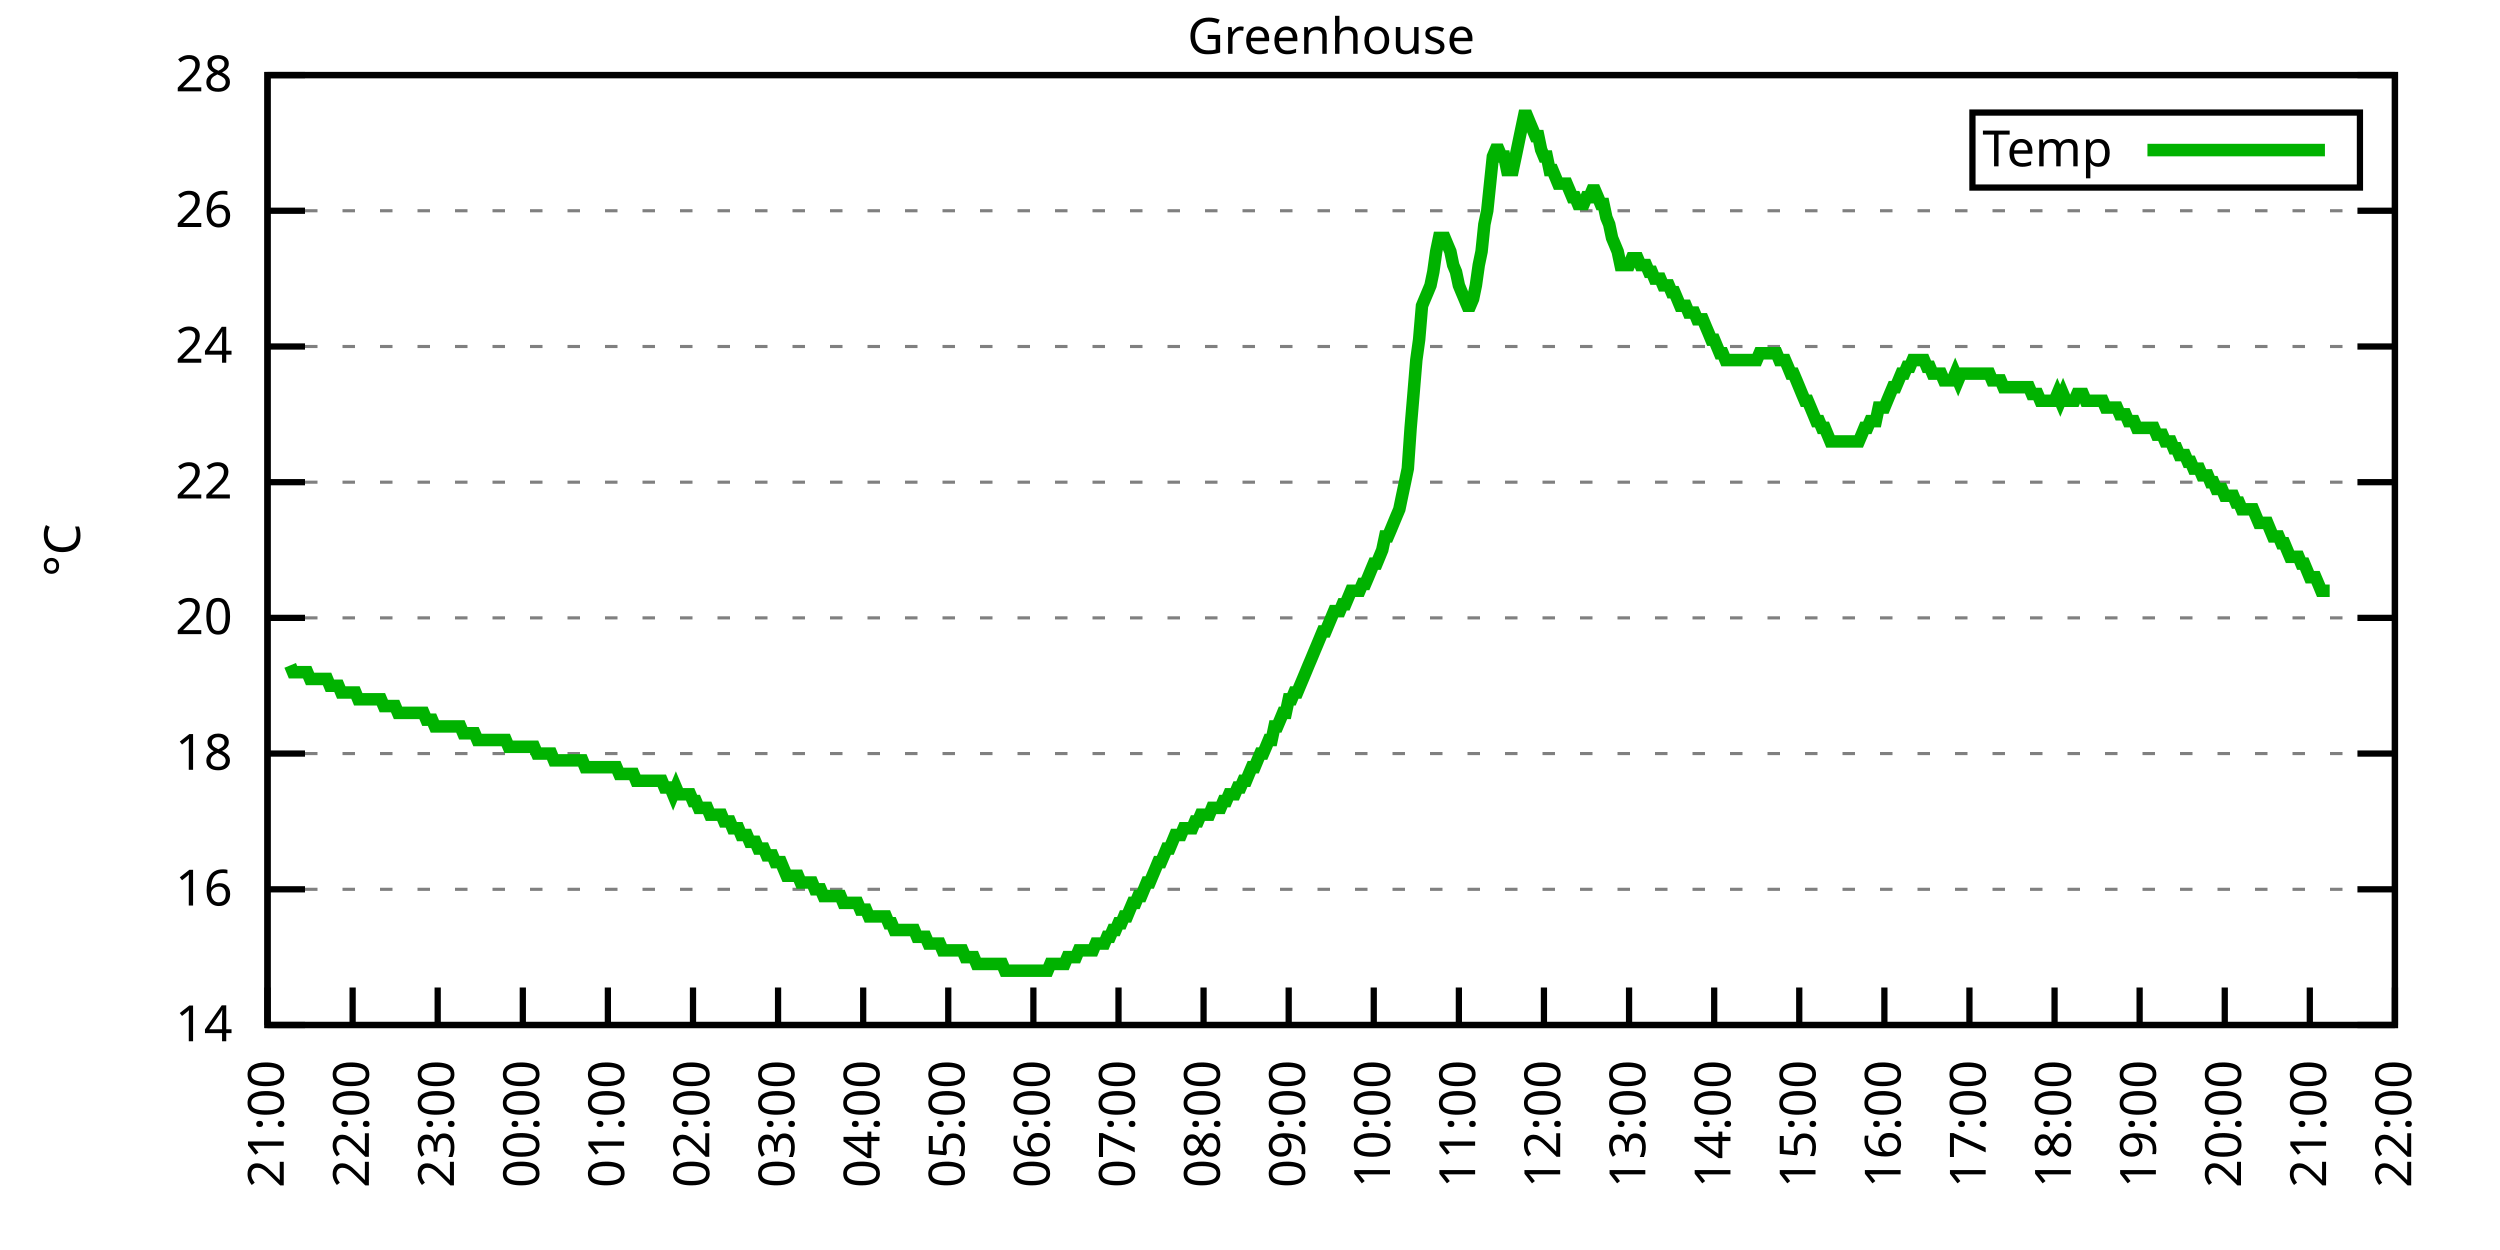
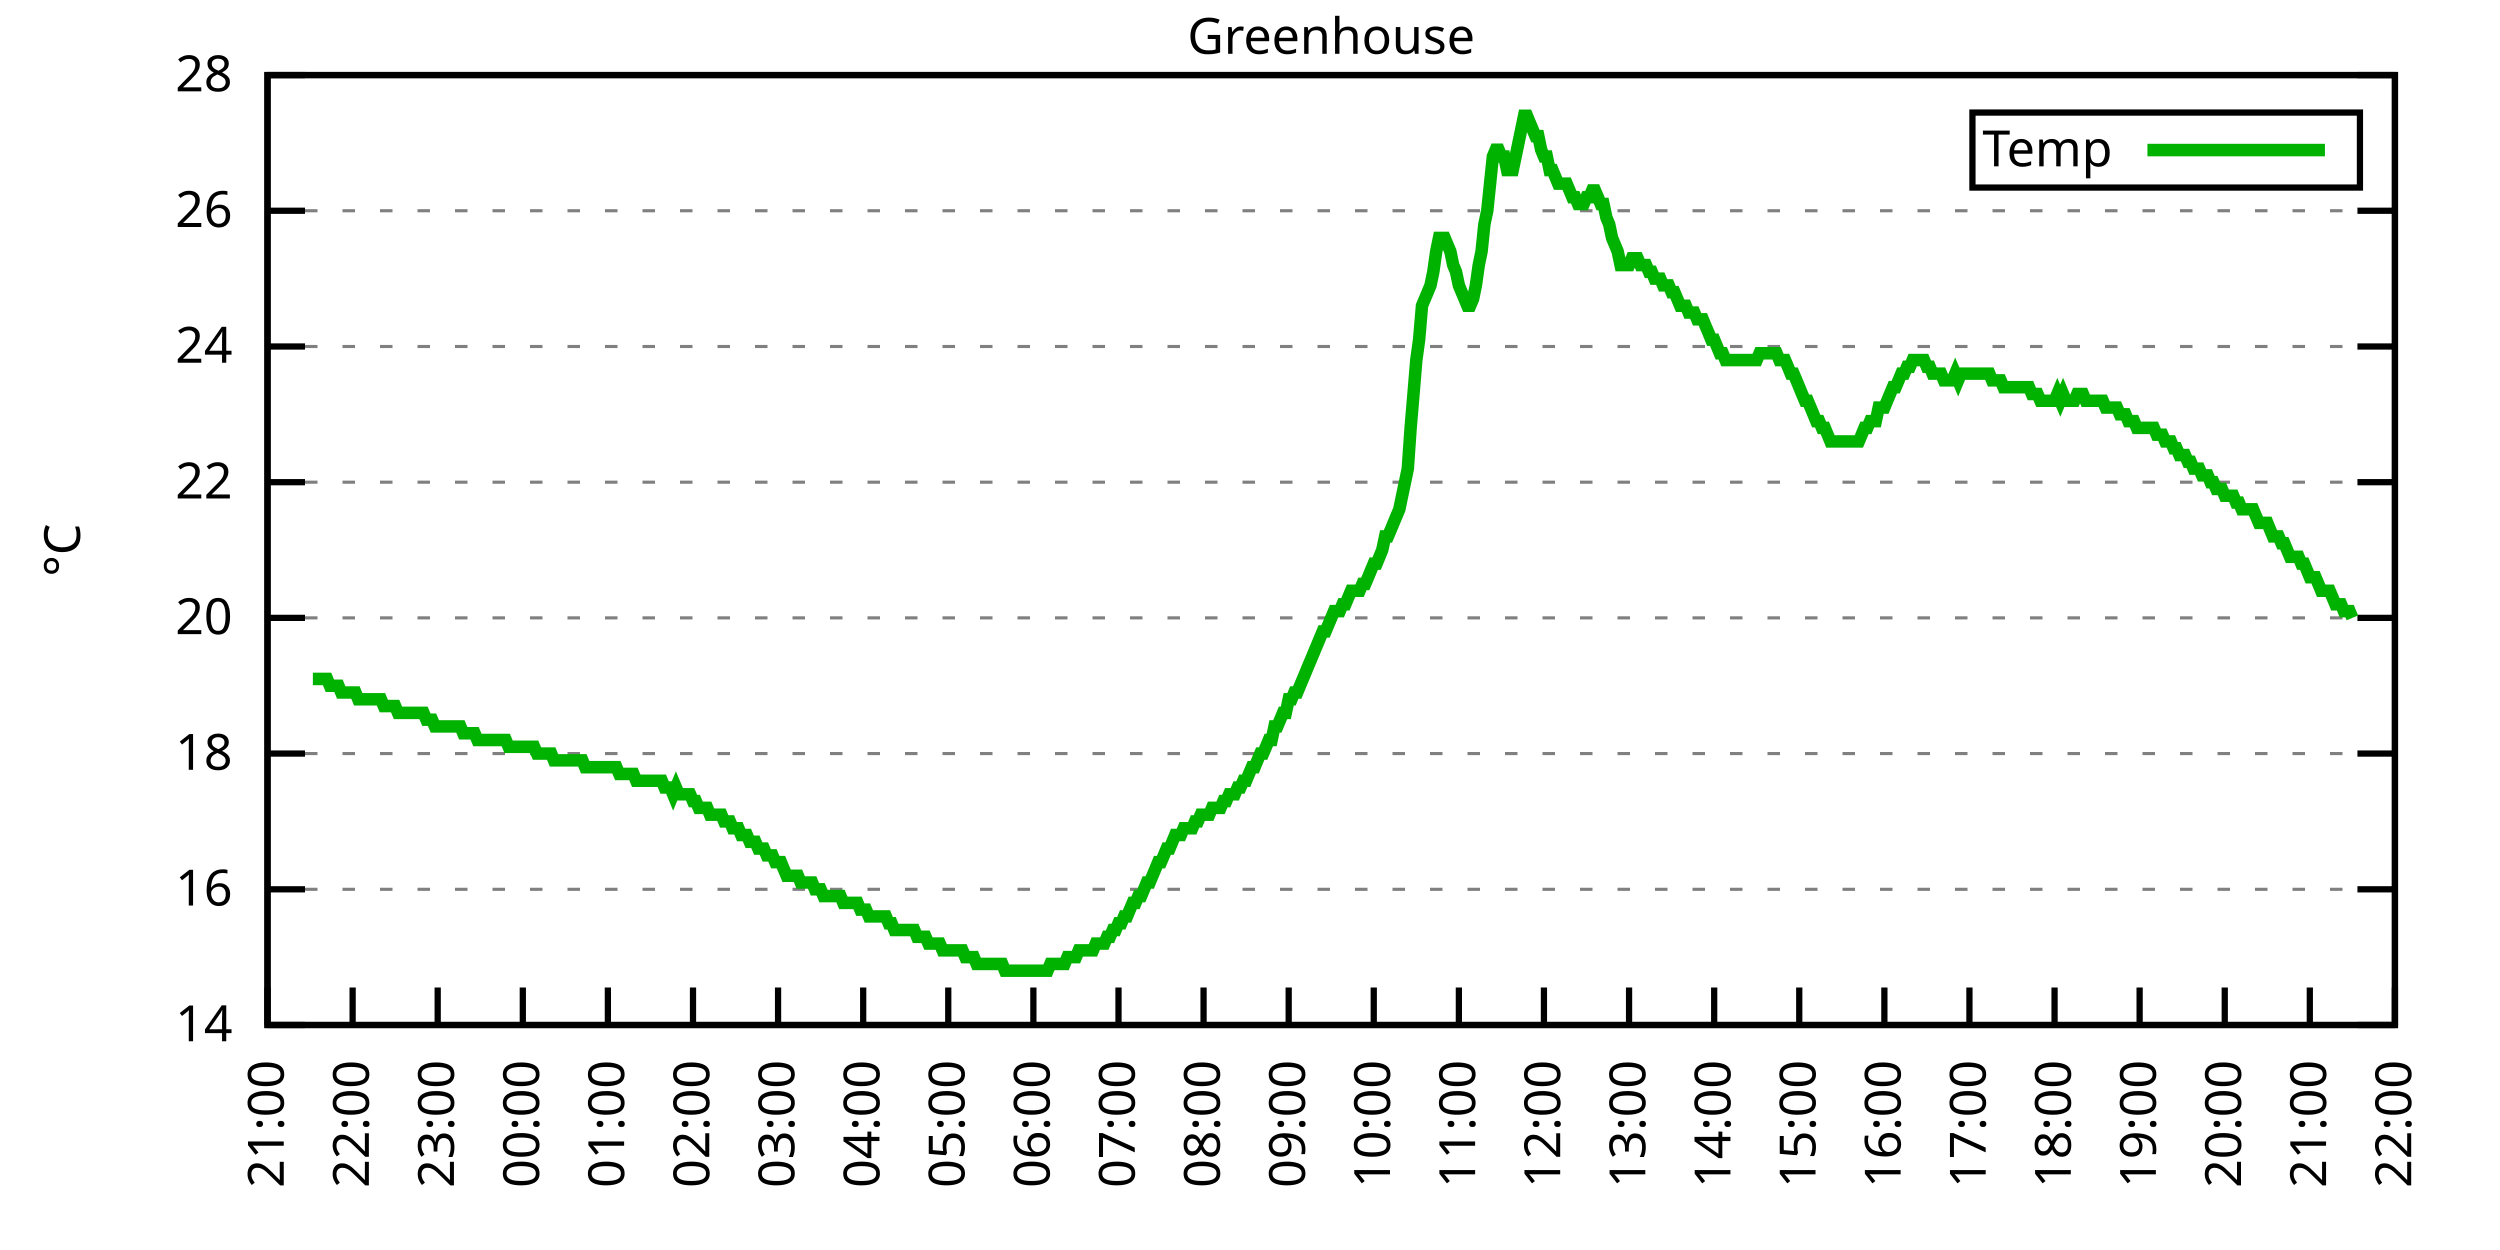
<svg xmlns="http://www.w3.org/2000/svg" xmlns:xlink="http://www.w3.org/1999/xlink" width="400" height="200" viewBox="0 0 400 200">
  <g id="gnuplot_canvas">
    <rect x="0" y="0" width="400" height="200" fill="none" />
    <defs>
      <circle id="gpDot" r="0.5" stroke-width="0.5" stroke="currentColor" />
      <path id="gpPt0" stroke-width="0.333" stroke="currentColor" d="M-1,0 h2 M0,-1 v2" />
      <path id="gpPt1" stroke-width="0.333" stroke="currentColor" d="M-1,-1 L1,1 M1,-1 L-1,1" />
      <path id="gpPt2" stroke-width="0.333" stroke="currentColor" d="M-1,0 L1,0 M0,-1 L0,1 M-1,-1 L1,1 M-1,1 L1,-1" />
      <rect id="gpPt3" stroke-width="0.333" stroke="currentColor" x="-1" y="-1" width="2" height="2" />
      <rect id="gpPt4" stroke-width="0.333" stroke="currentColor" fill="currentColor" x="-1" y="-1" width="2" height="2" />
      <circle id="gpPt5" stroke-width="0.333" stroke="currentColor" cx="0" cy="0" r="1" />
      <use xlink:href="#gpPt5" id="gpPt6" fill="currentColor" stroke="none" />
      <path id="gpPt7" stroke-width="0.333" stroke="currentColor" d="M0,-1.33 L-1.33,0.67 L1.33,0.67 z" />
      <use xlink:href="#gpPt7" id="gpPt8" fill="currentColor" stroke="none" />
      <use xlink:href="#gpPt7" id="gpPt9" stroke="currentColor" transform="rotate(180)" />
      <use xlink:href="#gpPt9" id="gpPt10" fill="currentColor" stroke="none" />
      <use xlink:href="#gpPt3" id="gpPt11" stroke="currentColor" transform="rotate(45)" />
      <use xlink:href="#gpPt11" id="gpPt12" fill="currentColor" stroke="none" />
      <path id="gpPt13" stroke-width="0.333" stroke="currentColor" d="M0,1.330 L1.265,0.411 L0.782,-1.067 L-0.782,-1.076 L-1.265,0.411 z" />
      <use xlink:href="#gpPt13" id="gpPt14" fill="currentColor" stroke="none" />
      <filter id="textbox" filterUnits="objectBoundingBox" x="0" y="0" height="1" width="1">
        <feFlood flood-color="white" flood-opacity="1" result="bgnd" />
        <feComposite in="SourceGraphic" in2="bgnd" operator="atop" />
      </filter>
      <filter id="greybox" filterUnits="objectBoundingBox" x="0" y="0" height="1" width="1">
        <feFlood flood-color="lightgrey" flood-opacity="1" result="grey" />
        <feComposite in="SourceGraphic" in2="grey" operator="atop" />
      </filter>
    </defs>
    <g fill="none" color="white" stroke="currentColor" stroke-width="1.00" stroke-linecap="butt" stroke-linejoin="miter">
</g>
    <g fill="none" color="black" stroke="currentColor" stroke-width="1.00" stroke-linecap="butt" stroke-linejoin="miter">
      <g stroke="none" shape-rendering="crispEdges">
        <polygon fill="rgb(255, 255, 255)" points="42.80,164.00 383.18,164.00 383.18,12.02 42.80,12.02 " />
      </g>
    </g>
    <g fill="none" color="black" stroke="currentColor" stroke-width="1.00" stroke-linecap="butt" stroke-linejoin="miter">
</g>
    <g fill="none" color="black" stroke="black" stroke-width="0.50" stroke-linecap="butt" stroke-linejoin="miter">
</g>
    <g fill="none" color="gray" stroke="currentColor" stroke-width="0.50" stroke-linecap="butt" stroke-linejoin="miter">
      <path stroke="gray" stroke-dasharray="2,4" class="gridline" d="M42.80,164.00 L383.19,164.00  " />
    </g>
    <g fill="none" color="gray" stroke="gray" stroke-width="1.00" stroke-linecap="butt" stroke-linejoin="miter">
</g>
    <g fill="none" color="black" stroke="currentColor" stroke-width="1.00" stroke-linecap="butt" stroke-linejoin="miter">
      <path stroke="black" d="M42.80,164.00 L48.80,164.00 M383.19,164.00 L377.19,164.00  " />
      <g transform="translate(37.20,166.60)" stroke="none" fill="black" font-family="Sans" font-size="8.00" text-anchor="end">
        <text>
          <tspan font-family="Sans"> 14</tspan>
        </text>
      </g>
    </g>
    <g fill="none" color="black" stroke="currentColor" stroke-width="1.00" stroke-linecap="butt" stroke-linejoin="miter">
</g>
    <g fill="none" color="black" stroke="black" stroke-width="0.50" stroke-linecap="butt" stroke-linejoin="miter">
</g>
    <g fill="none" color="gray" stroke="currentColor" stroke-width="0.50" stroke-linecap="butt" stroke-linejoin="miter">
      <path stroke="gray" stroke-dasharray="2,4" class="gridline" d="M42.80,142.29 L383.19,142.29  " />
    </g>
    <g fill="none" color="gray" stroke="gray" stroke-width="1.00" stroke-linecap="butt" stroke-linejoin="miter">
</g>
    <g fill="none" color="black" stroke="currentColor" stroke-width="1.00" stroke-linecap="butt" stroke-linejoin="miter">
      <path stroke="black" d="M42.80,142.29 L48.80,142.29 M383.19,142.29 L377.19,142.29  " />
      <g transform="translate(37.20,144.89)" stroke="none" fill="black" font-family="Sans" font-size="8.00" text-anchor="end">
        <text>
          <tspan font-family="Sans"> 16</tspan>
        </text>
      </g>
    </g>
    <g fill="none" color="black" stroke="currentColor" stroke-width="1.00" stroke-linecap="butt" stroke-linejoin="miter">
</g>
    <g fill="none" color="black" stroke="black" stroke-width="0.50" stroke-linecap="butt" stroke-linejoin="miter">
</g>
    <g fill="none" color="gray" stroke="currentColor" stroke-width="0.50" stroke-linecap="butt" stroke-linejoin="miter">
      <path stroke="gray" stroke-dasharray="2,4" class="gridline" d="M42.80,120.57 L383.19,120.57  " />
    </g>
    <g fill="none" color="gray" stroke="gray" stroke-width="1.00" stroke-linecap="butt" stroke-linejoin="miter">
</g>
    <g fill="none" color="black" stroke="currentColor" stroke-width="1.00" stroke-linecap="butt" stroke-linejoin="miter">
      <path stroke="black" d="M42.80,120.57 L48.80,120.57 M383.19,120.57 L377.19,120.57  " />
      <g transform="translate(37.20,123.17)" stroke="none" fill="black" font-family="Sans" font-size="8.00" text-anchor="end">
        <text>
          <tspan font-family="Sans"> 18</tspan>
        </text>
      </g>
    </g>
    <g fill="none" color="black" stroke="currentColor" stroke-width="1.00" stroke-linecap="butt" stroke-linejoin="miter">
</g>
    <g fill="none" color="black" stroke="black" stroke-width="0.50" stroke-linecap="butt" stroke-linejoin="miter">
</g>
    <g fill="none" color="gray" stroke="currentColor" stroke-width="0.50" stroke-linecap="butt" stroke-linejoin="miter">
      <path stroke="gray" stroke-dasharray="2,4" class="gridline" d="M42.80,98.86 L383.19,98.86  " />
    </g>
    <g fill="none" color="gray" stroke="gray" stroke-width="1.00" stroke-linecap="butt" stroke-linejoin="miter">
</g>
    <g fill="none" color="black" stroke="currentColor" stroke-width="1.00" stroke-linecap="butt" stroke-linejoin="miter">
      <path stroke="black" d="M42.80,98.86 L48.80,98.86 M383.19,98.86 L377.19,98.86  " />
      <g transform="translate(37.20,101.46)" stroke="none" fill="black" font-family="Sans" font-size="8.00" text-anchor="end">
        <text>
          <tspan font-family="Sans"> 20</tspan>
        </text>
      </g>
    </g>
    <g fill="none" color="black" stroke="currentColor" stroke-width="1.00" stroke-linecap="butt" stroke-linejoin="miter">
</g>
    <g fill="none" color="black" stroke="black" stroke-width="0.50" stroke-linecap="butt" stroke-linejoin="miter">
</g>
    <g fill="none" color="gray" stroke="currentColor" stroke-width="0.50" stroke-linecap="butt" stroke-linejoin="miter">
      <path stroke="gray" stroke-dasharray="2,4" class="gridline" d="M42.80,77.15 L383.19,77.15  " />
    </g>
    <g fill="none" color="gray" stroke="gray" stroke-width="1.00" stroke-linecap="butt" stroke-linejoin="miter">
</g>
    <g fill="none" color="black" stroke="currentColor" stroke-width="1.00" stroke-linecap="butt" stroke-linejoin="miter">
      <path stroke="black" d="M42.80,77.15 L48.80,77.15 M383.19,77.15 L377.19,77.15  " />
      <g transform="translate(37.20,79.75)" stroke="none" fill="black" font-family="Sans" font-size="8.00" text-anchor="end">
        <text>
          <tspan font-family="Sans"> 22</tspan>
        </text>
      </g>
    </g>
    <g fill="none" color="black" stroke="currentColor" stroke-width="1.00" stroke-linecap="butt" stroke-linejoin="miter">
</g>
    <g fill="none" color="black" stroke="black" stroke-width="0.50" stroke-linecap="butt" stroke-linejoin="miter">
</g>
    <g fill="none" color="gray" stroke="currentColor" stroke-width="0.50" stroke-linecap="butt" stroke-linejoin="miter">
      <path stroke="gray" stroke-dasharray="2,4" class="gridline" d="M42.80,55.44 L383.19,55.44  " />
    </g>
    <g fill="none" color="gray" stroke="gray" stroke-width="1.00" stroke-linecap="butt" stroke-linejoin="miter">
</g>
    <g fill="none" color="black" stroke="currentColor" stroke-width="1.00" stroke-linecap="butt" stroke-linejoin="miter">
      <path stroke="black" d="M42.80,55.44 L48.80,55.44 M383.19,55.44 L377.19,55.44  " />
      <g transform="translate(37.20,58.04)" stroke="none" fill="black" font-family="Sans" font-size="8.00" text-anchor="end">
        <text>
          <tspan font-family="Sans"> 24</tspan>
        </text>
      </g>
    </g>
    <g fill="none" color="black" stroke="currentColor" stroke-width="1.00" stroke-linecap="butt" stroke-linejoin="miter">
</g>
    <g fill="none" color="black" stroke="black" stroke-width="0.50" stroke-linecap="butt" stroke-linejoin="miter">
</g>
    <g fill="none" color="gray" stroke="currentColor" stroke-width="0.50" stroke-linecap="butt" stroke-linejoin="miter">
      <path stroke="gray" stroke-dasharray="2,4" class="gridline" d="M42.80,33.72 L383.19,33.72  " />
    </g>
    <g fill="none" color="gray" stroke="gray" stroke-width="1.00" stroke-linecap="butt" stroke-linejoin="miter">
</g>
    <g fill="none" color="black" stroke="currentColor" stroke-width="1.00" stroke-linecap="butt" stroke-linejoin="miter">
      <path stroke="black" d="M42.80,33.72 L48.80,33.72 M383.19,33.72 L377.19,33.72  " />
      <g transform="translate(37.20,36.32)" stroke="none" fill="black" font-family="Sans" font-size="8.00" text-anchor="end">
        <text>
          <tspan font-family="Sans"> 26</tspan>
        </text>
      </g>
    </g>
    <g fill="none" color="black" stroke="currentColor" stroke-width="1.00" stroke-linecap="butt" stroke-linejoin="miter">
</g>
    <g fill="none" color="black" stroke="black" stroke-width="0.50" stroke-linecap="butt" stroke-linejoin="miter">
</g>
    <g fill="none" color="gray" stroke="currentColor" stroke-width="0.50" stroke-linecap="butt" stroke-linejoin="miter">
      <path stroke="gray" stroke-dasharray="2,4" class="gridline" d="M42.80,12.01 L383.19,12.01  " />
    </g>
    <g fill="none" color="gray" stroke="gray" stroke-width="1.00" stroke-linecap="butt" stroke-linejoin="miter">
</g>
    <g fill="none" color="black" stroke="currentColor" stroke-width="1.00" stroke-linecap="butt" stroke-linejoin="miter">
      <path stroke="black" d="M42.80,12.01 L48.80,12.01 M383.19,12.01 L377.19,12.01  " />
      <g transform="translate(37.20,14.61)" stroke="none" fill="black" font-family="Sans" font-size="8.00" text-anchor="end">
        <text>
          <tspan font-family="Sans"> 28</tspan>
        </text>
      </g>
    </g>
    <g fill="none" color="black" stroke="currentColor" stroke-width="1.00" stroke-linecap="butt" stroke-linejoin="miter">
      <path stroke="black" d="M42.80,164.00 L42.80,158.00  " />
      <g transform="translate(45.40,169.60) rotate(270.00)" stroke="none" fill="black" font-family="Sans" font-size="8.00" text-anchor="end">
        <text>
          <tspan font-family="Sans">21:00</tspan>
        </text>
      </g>
    </g>
    <g fill="none" color="black" stroke="currentColor" stroke-width="1.00" stroke-linecap="butt" stroke-linejoin="miter">
      <path stroke="black" d="M56.42,164.00 L56.42,158.00  " />
      <g transform="translate(59.02,169.60) rotate(270.00)" stroke="none" fill="black" font-family="Sans" font-size="8.00" text-anchor="end">
        <text>
          <tspan font-family="Sans">22:00</tspan>
        </text>
      </g>
    </g>
    <g fill="none" color="black" stroke="currentColor" stroke-width="1.00" stroke-linecap="butt" stroke-linejoin="miter">
      <path stroke="black" d="M70.03,164.00 L70.03,158.00  " />
      <g transform="translate(72.63,169.60) rotate(270.00)" stroke="none" fill="black" font-family="Sans" font-size="8.00" text-anchor="end">
        <text>
          <tspan font-family="Sans">23:00</tspan>
        </text>
      </g>
    </g>
    <g fill="none" color="black" stroke="currentColor" stroke-width="1.00" stroke-linecap="butt" stroke-linejoin="miter">
      <path stroke="black" d="M83.65,164.00 L83.65,158.00  " />
      <g transform="translate(86.25,169.60) rotate(270.00)" stroke="none" fill="black" font-family="Sans" font-size="8.00" text-anchor="end">
        <text>
          <tspan font-family="Sans">00:00</tspan>
        </text>
      </g>
    </g>
    <g fill="none" color="black" stroke="currentColor" stroke-width="1.00" stroke-linecap="butt" stroke-linejoin="miter">
      <path stroke="black" d="M97.26,164.00 L97.26,158.00  " />
      <g transform="translate(99.86,169.60) rotate(270.00)" stroke="none" fill="black" font-family="Sans" font-size="8.00" text-anchor="end">
        <text>
          <tspan font-family="Sans">01:00</tspan>
        </text>
      </g>
    </g>
    <g fill="none" color="black" stroke="currentColor" stroke-width="1.00" stroke-linecap="butt" stroke-linejoin="miter">
      <path stroke="black" d="M110.88,164.00 L110.88,158.00  " />
      <g transform="translate(113.48,169.60) rotate(270.00)" stroke="none" fill="black" font-family="Sans" font-size="8.00" text-anchor="end">
        <text>
          <tspan font-family="Sans">02:00</tspan>
        </text>
      </g>
    </g>
    <g fill="none" color="black" stroke="currentColor" stroke-width="1.00" stroke-linecap="butt" stroke-linejoin="miter">
      <path stroke="black" d="M124.49,164.00 L124.49,158.00  " />
      <g transform="translate(127.09,169.60) rotate(270.00)" stroke="none" fill="black" font-family="Sans" font-size="8.00" text-anchor="end">
        <text>
          <tspan font-family="Sans">03:00</tspan>
        </text>
      </g>
    </g>
    <g fill="none" color="black" stroke="currentColor" stroke-width="1.00" stroke-linecap="butt" stroke-linejoin="miter">
      <path stroke="black" d="M138.11,164.00 L138.11,158.00  " />
      <g transform="translate(140.71,169.60) rotate(270.00)" stroke="none" fill="black" font-family="Sans" font-size="8.00" text-anchor="end">
        <text>
          <tspan font-family="Sans">04:00</tspan>
        </text>
      </g>
    </g>
    <g fill="none" color="black" stroke="currentColor" stroke-width="1.00" stroke-linecap="butt" stroke-linejoin="miter">
      <path stroke="black" d="M151.72,164.00 L151.72,158.00  " />
      <g transform="translate(154.32,169.60) rotate(270.00)" stroke="none" fill="black" font-family="Sans" font-size="8.00" text-anchor="end">
        <text>
          <tspan font-family="Sans">05:00</tspan>
        </text>
      </g>
    </g>
    <g fill="none" color="black" stroke="currentColor" stroke-width="1.00" stroke-linecap="butt" stroke-linejoin="miter">
      <path stroke="black" d="M165.34,164.00 L165.34,158.00  " />
      <g transform="translate(167.94,169.60) rotate(270.00)" stroke="none" fill="black" font-family="Sans" font-size="8.00" text-anchor="end">
        <text>
          <tspan font-family="Sans">06:00</tspan>
        </text>
      </g>
    </g>
    <g fill="none" color="black" stroke="currentColor" stroke-width="1.00" stroke-linecap="butt" stroke-linejoin="miter">
      <path stroke="black" d="M178.96,164.00 L178.96,158.00  " />
      <g transform="translate(181.56,169.60) rotate(270.00)" stroke="none" fill="black" font-family="Sans" font-size="8.00" text-anchor="end">
        <text>
          <tspan font-family="Sans">07:00</tspan>
        </text>
      </g>
    </g>
    <g fill="none" color="black" stroke="currentColor" stroke-width="1.00" stroke-linecap="butt" stroke-linejoin="miter">
      <path stroke="black" d="M192.57,164.00 L192.57,158.00  " />
      <g transform="translate(195.17,169.60) rotate(270.00)" stroke="none" fill="black" font-family="Sans" font-size="8.00" text-anchor="end">
        <text>
          <tspan font-family="Sans">08:00</tspan>
        </text>
      </g>
    </g>
    <g fill="none" color="black" stroke="currentColor" stroke-width="1.00" stroke-linecap="butt" stroke-linejoin="miter">
      <path stroke="black" d="M206.19,164.00 L206.19,158.00  " />
      <g transform="translate(208.79,169.60) rotate(270.00)" stroke="none" fill="black" font-family="Sans" font-size="8.00" text-anchor="end">
        <text>
          <tspan font-family="Sans">09:00</tspan>
        </text>
      </g>
    </g>
    <g fill="none" color="black" stroke="currentColor" stroke-width="1.00" stroke-linecap="butt" stroke-linejoin="miter">
      <path stroke="black" d="M219.80,164.00 L219.80,158.00  " />
      <g transform="translate(222.40,169.60) rotate(270.00)" stroke="none" fill="black" font-family="Sans" font-size="8.00" text-anchor="end">
        <text>
          <tspan font-family="Sans">10:00</tspan>
        </text>
      </g>
    </g>
    <g fill="none" color="black" stroke="currentColor" stroke-width="1.00" stroke-linecap="butt" stroke-linejoin="miter">
      <path stroke="black" d="M233.42,164.00 L233.42,158.00  " />
      <g transform="translate(236.02,169.60) rotate(270.00)" stroke="none" fill="black" font-family="Sans" font-size="8.00" text-anchor="end">
        <text>
          <tspan font-family="Sans">11:00</tspan>
        </text>
      </g>
    </g>
    <g fill="none" color="black" stroke="currentColor" stroke-width="1.00" stroke-linecap="butt" stroke-linejoin="miter">
      <path stroke="black" d="M247.03,164.00 L247.03,158.00  " />
      <g transform="translate(249.63,169.60) rotate(270.00)" stroke="none" fill="black" font-family="Sans" font-size="8.00" text-anchor="end">
        <text>
          <tspan font-family="Sans">12:00</tspan>
        </text>
      </g>
    </g>
    <g fill="none" color="black" stroke="currentColor" stroke-width="1.00" stroke-linecap="butt" stroke-linejoin="miter">
      <path stroke="black" d="M260.65,164.00 L260.65,158.00  " />
      <g transform="translate(263.25,169.60) rotate(270.00)" stroke="none" fill="black" font-family="Sans" font-size="8.00" text-anchor="end">
        <text>
          <tspan font-family="Sans">13:00</tspan>
        </text>
      </g>
    </g>
    <g fill="none" color="black" stroke="currentColor" stroke-width="1.00" stroke-linecap="butt" stroke-linejoin="miter">
      <path stroke="black" d="M274.27,164.00 L274.27,158.00  " />
      <g transform="translate(276.87,169.60) rotate(270.00)" stroke="none" fill="black" font-family="Sans" font-size="8.00" text-anchor="end">
        <text>
          <tspan font-family="Sans">14:00</tspan>
        </text>
      </g>
    </g>
    <g fill="none" color="black" stroke="currentColor" stroke-width="1.00" stroke-linecap="butt" stroke-linejoin="miter">
      <path stroke="black" d="M287.88,164.00 L287.88,158.00  " />
      <g transform="translate(290.48,169.60) rotate(270.00)" stroke="none" fill="black" font-family="Sans" font-size="8.00" text-anchor="end">
        <text>
          <tspan font-family="Sans">15:00</tspan>
        </text>
      </g>
    </g>
    <g fill="none" color="black" stroke="currentColor" stroke-width="1.00" stroke-linecap="butt" stroke-linejoin="miter">
      <path stroke="black" d="M301.50,164.00 L301.50,158.00  " />
      <g transform="translate(304.10,169.60) rotate(270.00)" stroke="none" fill="black" font-family="Sans" font-size="8.00" text-anchor="end">
        <text>
          <tspan font-family="Sans">16:00</tspan>
        </text>
      </g>
    </g>
    <g fill="none" color="black" stroke="currentColor" stroke-width="1.00" stroke-linecap="butt" stroke-linejoin="miter">
      <path stroke="black" d="M315.11,164.00 L315.11,158.00  " />
      <g transform="translate(317.71,169.60) rotate(270.00)" stroke="none" fill="black" font-family="Sans" font-size="8.00" text-anchor="end">
        <text>
          <tspan font-family="Sans">17:00</tspan>
        </text>
      </g>
    </g>
    <g fill="none" color="black" stroke="currentColor" stroke-width="1.00" stroke-linecap="butt" stroke-linejoin="miter">
      <path stroke="black" d="M328.73,164.00 L328.73,158.00  " />
      <g transform="translate(331.33,169.60) rotate(270.00)" stroke="none" fill="black" font-family="Sans" font-size="8.00" text-anchor="end">
        <text>
          <tspan font-family="Sans">18:00</tspan>
        </text>
      </g>
    </g>
    <g fill="none" color="black" stroke="currentColor" stroke-width="1.00" stroke-linecap="butt" stroke-linejoin="miter">
      <path stroke="black" d="M342.34,164.00 L342.34,158.00  " />
      <g transform="translate(344.94,169.60) rotate(270.00)" stroke="none" fill="black" font-family="Sans" font-size="8.00" text-anchor="end">
        <text>
          <tspan font-family="Sans">19:00</tspan>
        </text>
      </g>
    </g>
    <g fill="none" color="black" stroke="currentColor" stroke-width="1.00" stroke-linecap="butt" stroke-linejoin="miter">
      <path stroke="black" d="M355.96,164.00 L355.96,158.00  " />
      <g transform="translate(358.56,169.60) rotate(270.00)" stroke="none" fill="black" font-family="Sans" font-size="8.00" text-anchor="end">
        <text>
          <tspan font-family="Sans">20:00</tspan>
        </text>
      </g>
    </g>
    <g fill="none" color="black" stroke="currentColor" stroke-width="1.00" stroke-linecap="butt" stroke-linejoin="miter">
      <path stroke="black" d="M369.57,164.00 L369.57,158.00  " />
      <g transform="translate(372.17,169.60) rotate(270.00)" stroke="none" fill="black" font-family="Sans" font-size="8.00" text-anchor="end">
        <text>
          <tspan font-family="Sans">21:00</tspan>
        </text>
      </g>
    </g>
    <g fill="none" color="black" stroke="currentColor" stroke-width="1.00" stroke-linecap="butt" stroke-linejoin="miter">
      <path stroke="black" d="M383.19,164.00 L383.19,158.00  " />
      <g transform="translate(385.79,169.60) rotate(270.00)" stroke="none" fill="black" font-family="Sans" font-size="8.00" text-anchor="end">
        <text>
          <tspan font-family="Sans">22:00</tspan>
        </text>
      </g>
    </g>
    <g fill="none" color="black" stroke="currentColor" stroke-width="1.00" stroke-linecap="butt" stroke-linejoin="miter">
</g>
    <g fill="none" color="black" stroke="currentColor" stroke-width="1.00" stroke-linecap="butt" stroke-linejoin="miter">
      <path stroke="black" d="M42.80,12.01 L42.80,164.00 L383.19,164.00 L383.19,12.01 L42.80,12.01 Z  " />
    </g>
    <g fill="none" color="black" stroke="currentColor" stroke-width="1.00" stroke-linecap="butt" stroke-linejoin="miter">
</g>
    <g fill="none" color="black" stroke="currentColor" stroke-width="1.00" stroke-linecap="butt" stroke-linejoin="miter">
      <path stroke="black" d="M315.59,30.01 L315.59,18.01 L377.59,18.01 L377.59,30.01 L315.59,30.01 Z  " />
    </g>
    <g id="Greenhouse_plot_1">
      <g fill="none" color="white" stroke="black" stroke-width="2.00" stroke-linecap="butt" stroke-linejoin="miter">
</g>
      <g fill="none" color="black" stroke="currentColor" stroke-width="2.00" stroke-linecap="butt" stroke-linejoin="miter">
        <g transform="translate(337.99,26.61)" stroke="none" fill="black" font-family="Sans" font-size="8.00" text-anchor="end">
          <text>
            <tspan font-family="Sans">Temp</tspan>
          </text>
        </g>
      </g>
      <g fill="none" color="black" stroke="currentColor" stroke-width="2.00" stroke-linecap="butt" stroke-linejoin="miter">
-         <path stroke="rgb(  0, 178,   0)" d="M343.59,24.01 L371.99,24.01 M46.43,106.46 L46.88,107.55 L47.34,107.55 L47.79,107.55 L48.25,107.55 L48.70,107.55   L49.15,107.55 L49.61,108.63 L50.06,108.63 L50.52,108.63 L50.97,108.63 L51.42,108.63 L51.88,108.63 L52.33,108.63   L52.78,109.72 L53.24,109.72 L53.69,109.72 L54.15,109.72 L54.60,110.80 L55.05,110.80 L55.51,110.80 L55.96,110.80   L56.42,110.80 L56.87,110.80 L57.32,111.89 L57.78,111.89 L58.23,111.89 L58.68,111.89 L59.14,111.89 L59.59,111.89   L60.05,111.89 L60.50,111.89 L60.95,111.89 L61.41,112.97 L61.86,112.97 L62.32,112.97 L62.77,112.97 L63.22,112.97   L63.68,114.06 L64.13,114.06 L64.58,114.06 L65.04,114.06 L65.49,114.06 L65.95,114.06 L66.40,114.06 L66.85,114.06   L67.31,114.06 L67.76,114.06 L68.22,115.15 L68.67,115.15 L69.12,115.15 L69.58,116.23 L70.03,116.23 L70.49,116.23   L70.94,116.23 L71.39,116.23 L71.85,116.23 L72.30,116.23 L72.75,116.23 L73.21,116.23 L73.66,116.23 L74.12,117.32   L74.57,117.32 L75.02,117.32 L75.48,117.32 L75.93,117.32 L76.39,118.40 L76.84,118.40 L77.29,118.40 L77.75,118.40   L78.20,118.40 L78.65,118.40 L79.11,118.40 L79.56,118.40 L80.02,118.40 L80.47,118.40 L80.92,118.40 L81.38,119.49   L81.83,119.49 L82.29,119.49 L82.74,119.49 L83.19,119.49 L83.65,119.49 L84.10,119.49 L84.55,119.49 L85.01,119.49   L85.46,119.49 L85.92,120.57 L86.37,120.57 L86.82,120.57 L87.28,120.57 L87.73,120.57 L88.19,120.57 L88.64,121.66   L89.09,121.66 L89.55,121.66 L90.00,121.66 L90.45,121.66 L90.91,121.66 L91.36,121.66 L91.82,121.66 L92.27,121.66   L92.72,121.66 L93.18,121.66 L93.63,122.75 L94.09,122.75 L94.54,122.75 L94.99,122.75 L95.45,122.75 L95.90,122.75   L96.35,122.75 L96.81,122.75 L97.26,122.75 L97.72,122.75 L98.17,122.75 L98.62,122.75 L99.08,123.83 L99.53,123.83   L99.99,123.83 L100.44,123.83 L100.89,123.83 L101.35,123.83 L101.80,124.92 L102.25,124.92 L102.71,124.92 L103.16,124.92   L103.62,124.92 L104.07,124.92 L104.52,124.92 L104.98,124.92 L105.43,124.92 L105.89,124.92 L106.34,126.00 L106.79,126.00   L107.25,126.00 L107.70,127.09 L108.15,126.00 L108.61,127.09 L109.06,127.09 L109.52,127.09 L109.97,127.09 L110.42,127.09   L110.88,128.17 L111.33,128.17 L111.79,129.26 L112.24,129.26 L112.69,129.26 L113.15,129.26 L113.60,130.35 L114.05,130.35   L114.51,130.35 L114.96,130.35 L115.42,130.35 L115.87,131.43 L116.32,131.43 L116.78,131.43 L117.23,132.52 L117.69,132.52   L118.14,132.52 L118.59,133.60 L119.05,133.60 L119.50,133.60 L119.96,134.69 L120.41,134.69 L120.86,134.69 L121.32,135.77   L121.77,135.77 L122.22,135.77 L122.68,136.86 L123.13,136.86 L123.59,136.86 L124.04,137.94 L124.49,137.94 L124.95,137.94   L125.40,139.03 L125.86,140.12 L126.31,140.12 L126.76,140.12 L127.22,140.12 L127.67,140.12 L128.12,141.20 L128.58,141.20   L129.03,141.20 L129.49,141.20 L129.94,141.20 L130.39,142.29 L130.85,142.29 L131.30,142.29 L131.76,143.37 L132.21,143.37   L132.66,143.37 L133.12,143.37 L133.57,143.37 L134.02,143.37 L134.48,143.37 L134.93,144.46 L135.39,144.46 L135.84,144.46   L136.29,144.46 L136.75,144.46 L137.20,144.46 L137.66,145.54 L138.11,145.54 L138.56,145.54 L139.02,146.63 L139.47,146.63   L139.92,146.63 L140.38,146.63 L140.83,146.63 L141.29,146.63 L141.74,146.63 L142.19,147.72 L142.65,147.72 L143.10,148.80   L143.56,148.80 L144.01,148.80 L144.46,148.80 L144.92,148.80 L145.37,148.80 L145.82,148.80 L146.28,148.80 L146.73,149.89   L147.19,149.89 L147.64,149.89 L148.09,149.89 L148.55,150.97 L149.00,150.97 L149.46,150.97 L149.91,150.97 L150.36,150.97   L150.82,152.06 L151.27,152.06 L151.72,152.06 L152.18,152.06 L152.63,152.06 L153.09,152.06 L153.54,152.06 L153.99,152.06   L154.45,153.14 L154.90,153.14 L155.36,153.14 L155.81,153.14 L156.26,154.23 L156.72,154.23 L157.17,154.23 L157.62,154.23   L158.08,154.23 L158.53,154.23 L158.99,154.23 L159.44,154.23 L159.89,154.23 L160.35,154.23 L160.80,155.31 L161.26,155.31   L161.71,155.31 L162.16,155.31 L162.62,155.31 L163.07,155.31 L163.52,155.31 L163.98,155.31 L164.43,155.31 L164.89,155.31   L165.34,155.31 L165.79,155.31 L166.25,155.31 L166.70,155.31 L167.16,155.31 L167.61,155.31 L168.06,154.23 L168.52,154.23   L168.97,154.23 L169.43,154.23 L169.88,154.23 L170.33,154.23 L170.79,153.14 L171.24,153.14 L171.69,153.14 L172.15,153.14   L172.60,152.06 L173.06,152.06 L173.51,152.06 L173.96,152.06 L174.42,152.06 L174.87,152.06 L175.33,150.97 L175.78,150.97   L176.23,150.97 L176.69,150.97 L177.14,149.89 L177.59,149.89 L178.05,148.80 L178.50,148.80 L178.96,147.72 L179.41,147.72   L179.86,146.63 L180.32,146.63 L180.77,145.54 L181.23,144.46 L181.68,144.46 L182.13,143.37 L182.59,143.37 L183.04,142.29   L183.49,141.20 L183.95,141.20 L184.40,140.12 L184.86,139.03 L185.31,137.94 L185.76,137.94 L186.22,136.86 L186.67,135.77   L187.13,135.77 L187.58,134.69 L188.03,133.60 L188.49,133.60 L188.94,133.60 L189.39,132.52 L189.85,132.52 L190.30,132.52   L190.76,132.52 L191.21,131.43 L191.66,131.43 L192.12,130.35 L192.57,130.35 L193.03,130.35 L193.48,130.35 L193.93,129.26   L194.39,129.26 L194.84,129.26 L195.29,129.26 L195.75,128.17 L196.20,128.17 L196.66,127.09 L197.11,127.09 L197.56,127.09   L198.02,126.00 L198.47,126.00 L198.93,124.92 L199.38,124.92 L199.83,123.83 L200.29,122.75 L200.74,122.75 L201.19,121.66   L201.65,120.57 L202.10,120.57 L202.56,119.49 L203.01,118.40 L203.46,118.40 L203.92,116.23 L204.37,116.23 L204.83,115.15   L205.28,114.06 L205.73,114.06 L206.19,111.89 L206.64,111.89 L207.09,110.80 L207.55,110.80 L208.00,109.72 L208.46,108.63   L208.91,107.55 L209.36,106.46 L209.82,105.38 L210.27,104.29 L210.73,103.20 L211.18,102.12 L211.63,101.03 L212.09,101.03   L212.54,99.95 L213.00,98.86 L213.45,97.78 L213.90,97.78 L214.36,97.78 L214.81,96.69 L215.26,96.69 L215.72,95.60   L216.17,94.52 L216.63,94.52 L217.08,94.52 L217.53,94.52 L217.99,93.43 L218.44,93.43 L218.90,92.35 L219.35,91.26   L219.80,90.18 L220.26,90.18 L220.71,89.09 L221.16,88.00 L221.62,85.83 L222.07,85.83 L222.53,84.75 L222.98,83.66   L223.43,82.58 L223.89,81.49 L224.34,79.32 L224.80,77.15 L225.25,74.98 L225.70,68.46 L226.16,63.04 L226.61,57.61   L227.06,54.35 L227.52,48.92 L227.97,47.84 L228.43,46.75 L228.88,45.66 L229.33,43.49 L229.79,40.24 L230.24,38.07   L230.70,38.07 L231.15,38.07 L231.60,39.15 L232.06,40.24 L232.51,42.41 L232.96,43.49 L233.42,45.66 L233.87,46.75   L234.33,47.84 L234.78,48.92 L235.23,48.92 L235.69,47.84 L236.14,45.66 L236.60,42.41 L237.05,40.24 L237.50,35.89   L237.96,33.72 L238.41,29.38 L238.86,25.04 L239.32,23.95 L239.77,23.95 L240.23,25.04 L240.68,25.04 L241.13,27.21   L241.59,27.21 L242.04,27.21 L242.50,25.04 L242.95,22.87 L243.40,20.70 L243.86,18.52 L244.31,18.52 L244.76,19.61   L245.22,20.70 L245.67,21.78 L246.13,21.78 L246.58,23.95 L247.03,25.04 L247.49,25.04 L247.94,27.21 L248.40,27.21   L248.85,28.29 L249.30,29.38 L249.76,29.38 L250.21,29.38 L250.66,29.38 L251.12,30.47 L251.57,31.55 L252.03,31.55   L252.48,32.64 L252.93,32.64 L253.39,32.64 L253.84,31.55 L254.30,31.55 L254.75,30.47 L255.20,30.47 L255.66,31.55   L256.11,32.64 L256.56,32.64 L257.02,34.81 L257.47,35.89 L257.93,38.07 L258.38,39.15 L258.83,40.24 L259.29,42.41   L259.74,42.41 L260.20,42.41 L260.65,42.41 L261.10,41.32 L261.56,41.32 L262.01,41.32 L262.47,42.41 L262.92,42.41   L263.37,42.41 L263.83,43.49 L264.28,43.49 L264.73,44.58 L265.19,44.58 L265.64,44.58 L266.10,45.66 L266.55,45.66   L267.00,45.66 L267.46,46.75 L267.91,46.75 L268.37,47.84 L268.82,48.92 L269.27,48.92 L269.73,48.92 L270.18,50.01   L270.63,50.01 L271.09,50.01 L271.54,51.09 L272.00,51.09 L272.45,51.09 L272.90,52.18 L273.36,53.26 L273.81,54.35   L274.27,54.35 L274.72,55.44 L275.17,56.52 L275.63,56.52 L276.08,57.61 L276.53,57.61 L276.99,57.61 L277.44,57.61   L277.90,57.61 L278.35,57.61 L278.80,57.61 L279.26,57.61 L279.71,57.61 L280.17,57.61 L280.62,57.61 L281.07,57.61   L281.53,56.52 L281.98,56.52 L282.43,56.52 L282.89,56.52 L283.34,56.52 L283.80,56.52 L284.25,56.52 L284.70,57.61   L285.16,57.61 L285.61,57.61 L286.07,58.69 L286.52,59.78 L286.97,59.78 L287.43,60.86 L287.88,61.95 L288.33,63.04   L288.79,64.12 L289.24,64.12 L289.70,65.21 L290.15,66.29 L290.60,67.38 L291.06,67.38 L291.51,68.46 L291.97,68.46   L292.42,69.55 L292.87,70.63 L293.33,70.63 L293.78,70.63 L294.23,70.63 L294.69,70.63 L295.14,70.63 L295.60,70.63   L296.05,70.63 L296.50,70.63 L296.96,70.63 L297.41,70.63 L297.87,69.55 L298.32,68.46 L298.77,68.46 L299.23,67.38   L299.68,67.38 L300.13,67.38 L300.59,65.21 L301.04,65.21 L301.50,65.21 L301.95,64.12 L302.40,63.04 L302.86,61.95   L303.31,61.95 L303.77,60.86 L304.22,59.78 L304.67,59.78 L305.13,58.69 L305.58,58.69 L306.03,57.61 L306.49,57.61   L306.94,57.61 L307.40,57.61 L307.85,57.61 L308.30,58.69 L308.76,58.69 L309.21,59.78 L309.67,59.78 L310.12,59.78   L310.57,59.78 L311.03,60.86 L311.48,60.86 L311.94,60.86 L312.39,60.86 L312.84,59.78 L313.30,60.86 L313.75,59.78   L314.20,59.78 L314.66,59.78 L315.11,59.78 L315.57,59.78 L316.02,59.78 L316.47,59.78 L316.93,59.78 L317.38,59.78   L317.84,59.78 L318.29,59.78 L318.74,60.86 L319.20,60.86 L319.65,60.86 L320.10,60.86 L320.56,61.95 L321.01,61.95   L321.47,61.95 L321.92,61.95 L322.37,61.95 L322.83,61.95 L323.28,61.95 L323.74,61.95 L324.19,61.95 L324.64,61.95   L325.10,63.04 L325.55,63.04 L326.00,63.04 L326.46,64.12 L326.91,64.12 L327.37,64.12 L327.82,64.12 L328.27,64.12   L328.73,64.12 L329.18,63.04 L329.64,64.12 L330.09,63.04 L330.54,64.12 L331.00,64.12 L331.45,64.12 L331.90,64.12   L332.36,63.04 L332.81,63.04 L333.27,63.04 L333.72,64.12 L334.17,64.12 L334.63,64.12 L335.08,64.12 L335.54,64.12   L335.99,64.12 L336.44,64.12 L336.90,65.21 L337.35,65.21 L337.80,65.21 L338.26,65.21 L338.71,65.21 L339.17,66.29   L339.62,66.29 L340.07,66.29 L340.53,67.38 L340.98,67.38 L341.44,67.38 L341.89,68.46 L342.34,68.46 L342.80,68.46   L343.25,68.46 L343.70,68.46 L344.16,68.46 L344.61,68.46 L345.07,69.55 L345.52,69.55 L345.97,69.55 L346.43,70.63   L346.88,70.63 L347.34,70.63 L347.79,71.72 L348.24,71.72 L348.70,72.81 L349.15,72.81 L349.60,72.81 L350.06,73.89   L350.51,73.89 L350.97,74.98 L351.42,74.98 L351.87,74.98 L352.33,76.06 L352.78,76.06 L353.24,76.06 L353.69,77.15   L354.14,77.15 L354.60,78.23 L355.05,78.23 L355.50,78.23 L355.96,79.32 L356.41,79.32 L356.87,79.32 L357.32,79.32   L357.77,80.41 L358.23,80.41 L358.68,81.49 L359.14,81.49 L359.59,81.49 L360.04,81.49 L360.50,81.49 L360.95,82.58   L361.41,83.66 L361.86,83.66 L362.31,83.66 L362.77,83.66 L363.22,84.75 L363.67,85.83 L364.13,85.83 L364.58,85.83   L365.04,86.92 L365.49,86.92 L365.94,88.00 L366.40,89.09 L366.85,89.09 L367.31,89.09 L367.76,89.09 L368.21,90.18   L368.67,90.18 L369.12,91.26 L369.57,92.35 L370.03,92.35 L370.48,92.35 L370.94,93.43 L371.39,94.52 L371.84,94.52   L372.30,94.52 L372.75,94.52  " />
+         <path stroke="rgb(  0, 178,   0)" d="M343.59,24.01 L371.99,24.01 M50.06,108.63 L50.52,108.63 L50.97,108.63 L51.42,108.63 L51.88,108.63 L52.33,108.63   L52.78,109.72 L53.24,109.72 L53.69,109.72 L54.15,109.72 L54.60,110.80 L55.05,110.80 L55.51,110.80 L55.96,110.80   L56.42,110.80 L56.87,110.80 L57.32,111.89 L57.78,111.89 L58.23,111.89 L58.68,111.89 L59.14,111.89 L59.59,111.89   L60.05,111.89 L60.50,111.89 L60.95,111.89 L61.41,112.97 L61.86,112.97 L62.32,112.97 L62.77,112.97 L63.22,112.97   L63.68,114.06 L64.13,114.06 L64.58,114.06 L65.04,114.06 L65.49,114.06 L65.95,114.06 L66.40,114.06 L66.85,114.06   L67.31,114.06 L67.76,114.06 L68.22,115.15 L68.67,115.15 L69.12,115.15 L69.58,116.23 L70.03,116.23 L70.49,116.23   L70.94,116.23 L71.39,116.23 L71.85,116.23 L72.30,116.23 L72.75,116.23 L73.21,116.23 L73.66,116.23 L74.12,117.32   L74.57,117.32 L75.02,117.32 L75.48,117.32 L75.93,117.32 L76.39,118.40 L76.84,118.40 L77.29,118.40 L77.75,118.40   L78.20,118.40 L78.65,118.40 L79.11,118.40 L79.56,118.40 L80.02,118.40 L80.47,118.40 L80.92,118.40 L81.38,119.49   L81.83,119.49 L82.29,119.49 L82.74,119.49 L83.19,119.49 L83.65,119.49 L84.10,119.49 L84.55,119.49 L85.01,119.49   L85.46,119.49 L85.92,120.57 L86.37,120.57 L86.82,120.57 L87.28,120.57 L87.73,120.57 L88.19,120.57 L88.64,121.66   L89.09,121.66 L89.55,121.66 L90.00,121.66 L90.45,121.66 L90.91,121.66 L91.36,121.66 L91.82,121.66 L92.27,121.66   L92.72,121.66 L93.18,121.66 L93.63,122.75 L94.09,122.75 L94.54,122.75 L94.99,122.75 L95.45,122.75 L95.90,122.75   L96.35,122.75 L96.81,122.75 L97.26,122.75 L97.72,122.75 L98.17,122.75 L98.62,122.75 L99.08,123.83 L99.53,123.83   L99.99,123.83 L100.44,123.83 L100.89,123.83 L101.35,123.83 L101.80,124.92 L102.25,124.92 L102.71,124.92 L103.16,124.92   L103.62,124.92 L104.07,124.92 L104.52,124.92 L104.98,124.92 L105.43,124.92 L105.89,124.92 L106.34,126.00 L106.79,126.00   L107.25,126.00 L107.70,127.09 L108.15,126.00 L108.61,127.09 L109.06,127.09 L109.52,127.09 L109.97,127.09 L110.42,127.09   L110.88,128.17 L111.33,128.17 L111.79,129.26 L112.24,129.26 L112.69,129.26 L113.15,129.26 L113.60,130.35 L114.05,130.35   L114.51,130.35 L114.96,130.35 L115.42,130.35 L115.87,131.43 L116.32,131.43 L116.78,131.43 L117.23,132.52 L117.69,132.52   L118.14,132.52 L118.59,133.60 L119.05,133.60 L119.50,133.60 L119.96,134.69 L120.41,134.69 L120.86,134.69 L121.32,135.77   L121.77,135.77 L122.22,135.77 L122.68,136.86 L123.13,136.86 L123.59,136.86 L124.04,137.94 L124.49,137.94 L124.95,137.94   L125.40,139.03 L125.86,140.12 L126.31,140.12 L126.76,140.12 L127.22,140.12 L127.67,140.12 L128.12,141.20 L128.58,141.20   L129.03,141.20 L129.49,141.20 L129.94,141.20 L130.39,142.29 L130.85,142.29 L131.30,142.29 L131.76,143.37 L132.21,143.37   L132.66,143.37 L133.12,143.37 L133.57,143.37 L134.02,143.37 L134.48,143.37 L134.93,144.46 L135.39,144.46 L135.84,144.46   L136.29,144.46 L136.75,144.46 L137.20,144.46 L137.66,145.54 L138.11,145.54 L138.56,145.54 L139.02,146.63 L139.47,146.63   L139.92,146.63 L140.38,146.63 L140.83,146.63 L141.29,146.63 L141.74,146.63 L142.19,147.72 L142.65,147.72 L143.10,148.80   L143.56,148.80 L144.01,148.80 L144.46,148.80 L144.92,148.80 L145.37,148.80 L145.82,148.80 L146.28,148.80 L146.73,149.89   L147.19,149.89 L147.64,149.89 L148.09,149.89 L148.55,150.97 L149.00,150.97 L149.46,150.97 L149.91,150.97 L150.36,150.97   L150.82,152.06 L151.27,152.06 L151.72,152.06 L152.18,152.06 L152.63,152.06 L153.09,152.06 L153.54,152.06 L153.99,152.06   L154.45,153.14 L154.90,153.14 L155.36,153.14 L155.81,153.14 L156.26,154.23 L156.72,154.23 L157.17,154.23 L157.62,154.23   L158.08,154.23 L158.53,154.23 L158.99,154.23 L159.44,154.23 L159.89,154.23 L160.35,154.23 L160.80,155.31 L161.26,155.31   L161.71,155.31 L162.16,155.31 L162.62,155.31 L163.07,155.31 L163.52,155.31 L163.98,155.31 L164.43,155.31 L164.89,155.31   L165.34,155.31 L165.79,155.31 L166.25,155.31 L166.70,155.31 L167.16,155.31 L167.61,155.31 L168.06,154.23 L168.52,154.23   L168.97,154.23 L169.43,154.23 L169.88,154.23 L170.33,154.23 L170.79,153.14 L171.24,153.14 L171.69,153.14 L172.15,153.14   L172.60,152.06 L173.06,152.06 L173.51,152.06 L173.96,152.06 L174.42,152.06 L174.87,152.06 L175.33,150.97 L175.78,150.97   L176.23,150.97 L176.69,150.97 L177.14,149.89 L177.59,149.89 L178.05,148.80 L178.50,148.80 L178.96,147.72 L179.41,147.72   L179.86,146.63 L180.32,146.63 L180.77,145.54 L181.23,144.46 L181.68,144.46 L182.13,143.37 L182.59,143.37 L183.04,142.29   L183.49,141.20 L183.95,141.20 L184.40,140.12 L184.86,139.03 L185.31,137.94 L185.76,137.94 L186.22,136.86 L186.67,135.77   L187.13,135.77 L187.58,134.69 L188.03,133.60 L188.49,133.60 L188.94,133.60 L189.39,132.52 L189.85,132.52 L190.30,132.52   L190.76,132.52 L191.21,131.43 L191.66,131.43 L192.12,130.35 L192.57,130.35 L193.03,130.35 L193.48,130.35 L193.93,129.26   L194.39,129.26 L194.84,129.26 L195.29,129.26 L195.75,128.17 L196.20,128.17 L196.66,127.09 L197.11,127.09 L197.56,127.09   L198.02,126.00 L198.47,126.00 L198.93,124.92 L199.38,124.92 L199.83,123.83 L200.29,122.75 L200.74,122.75 L201.19,121.66   L201.65,120.57 L202.10,120.57 L202.56,119.49 L203.01,118.40 L203.46,118.40 L203.92,116.23 L204.37,116.23 L204.83,115.15   L205.28,114.06 L205.73,114.06 L206.19,111.89 L206.64,111.89 L207.09,110.80 L207.55,110.80 L208.00,109.72 L208.46,108.63   L208.91,107.55 L209.36,106.46 L209.82,105.38 L210.27,104.29 L210.73,103.20 L211.18,102.12 L211.63,101.03 L212.09,101.03   L212.54,99.95 L213.00,98.86 L213.45,97.78 L213.90,97.78 L214.36,97.78 L214.81,96.69 L215.26,96.69 L215.72,95.60   L216.17,94.52 L216.63,94.52 L217.08,94.52 L217.53,94.52 L217.99,93.43 L218.44,93.43 L218.90,92.35 L219.35,91.26   L219.80,90.18 L220.26,90.18 L220.71,89.09 L221.16,88.00 L221.62,85.83 L222.07,85.83 L222.53,84.75 L222.98,83.66   L223.43,82.58 L223.89,81.49 L224.34,79.32 L224.80,77.15 L225.25,74.98 L225.70,68.46 L226.16,63.04 L226.61,57.61   L227.06,54.35 L227.52,48.92 L227.97,47.84 L228.43,46.75 L228.88,45.66 L229.33,43.49 L229.79,40.24 L230.24,38.07   L230.70,38.07 L231.15,38.07 L231.60,39.15 L232.06,40.24 L232.51,42.41 L232.96,43.49 L233.42,45.66 L233.87,46.75   L234.33,47.84 L234.78,48.92 L235.23,48.92 L235.69,47.84 L236.14,45.66 L236.60,42.41 L237.05,40.24 L237.50,35.89   L237.96,33.72 L238.41,29.38 L238.86,25.04 L239.32,23.95 L239.77,23.95 L240.23,25.04 L240.68,25.04 L241.13,27.21   L241.59,27.21 L242.04,27.21 L242.50,25.04 L242.95,22.87 L243.40,20.70 L243.86,18.52 L244.31,18.52 L244.76,19.61   L245.22,20.70 L245.67,21.78 L246.13,21.78 L246.58,23.95 L247.03,25.04 L247.49,25.04 L247.94,27.21 L248.40,27.21   L248.85,28.29 L249.30,29.38 L249.76,29.38 L250.21,29.38 L250.66,29.38 L251.12,30.47 L251.57,31.55 L252.03,31.55   L252.48,32.64 L252.93,32.64 L253.39,32.64 L253.84,31.55 L254.30,31.55 L254.75,30.47 L255.20,30.47 L255.66,31.55   L256.11,32.64 L256.56,32.64 L257.02,34.81 L257.47,35.89 L257.93,38.07 L258.38,39.15 L258.83,40.24 L259.29,42.41   L259.74,42.41 L260.20,42.41 L260.65,42.41 L261.10,41.32 L261.56,41.32 L262.01,41.32 L262.47,42.41 L262.92,42.41   L263.37,42.41 L263.83,43.49 L264.28,43.49 L264.73,44.58 L265.19,44.58 L265.64,44.58 L266.10,45.66 L266.55,45.66   L267.00,45.66 L267.46,46.75 L267.91,46.75 L268.37,47.84 L268.82,48.92 L269.27,48.92 L269.73,48.92 L270.18,50.01   L270.63,50.01 L271.09,50.01 L271.54,51.09 L272.00,51.09 L272.45,51.09 L272.90,52.18 L273.36,53.26 L273.81,54.35   L274.27,54.35 L274.72,55.44 L275.17,56.52 L275.63,56.52 L276.08,57.61 L276.53,57.61 L276.99,57.61 L277.44,57.61   L277.90,57.61 L278.35,57.61 L278.80,57.61 L279.26,57.61 L279.71,57.61 L280.17,57.61 L280.62,57.61 L281.07,57.61   L281.53,56.52 L281.98,56.52 L282.43,56.52 L282.89,56.52 L283.34,56.52 L283.80,56.52 L284.25,56.52 L284.70,57.61   L285.16,57.61 L285.61,57.61 L286.07,58.69 L286.52,59.78 L286.97,59.78 L287.43,60.86 L287.88,61.95 L288.33,63.04   L288.79,64.12 L289.24,64.12 L289.70,65.21 L290.15,66.29 L290.60,67.38 L291.06,67.38 L291.51,68.46 L291.97,68.46   L292.42,69.55 L292.87,70.63 L293.33,70.63 L293.78,70.63 L294.23,70.63 L294.69,70.63 L295.14,70.63 L295.60,70.63   L296.05,70.63 L296.50,70.63 L296.96,70.63 L297.41,70.63 L297.87,69.55 L298.32,68.46 L298.77,68.46 L299.23,67.38   L299.68,67.38 L300.13,67.38 L300.59,65.21 L301.04,65.21 L301.50,65.21 L301.95,64.12 L302.40,63.04 L302.86,61.95   L303.31,61.95 L303.77,60.86 L304.22,59.78 L304.67,59.78 L305.13,58.69 L305.58,58.69 L306.03,57.61 L306.49,57.61   L306.94,57.61 L307.40,57.61 L307.85,57.61 L308.30,58.69 L308.76,58.69 L309.21,59.78 L309.67,59.78 L310.12,59.78   L310.57,59.78 L311.03,60.86 L311.48,60.86 L311.94,60.86 L312.39,60.86 L312.84,59.78 L313.30,60.86 L313.75,59.78   L314.20,59.78 L314.66,59.78 L315.11,59.78 L315.57,59.78 L316.02,59.78 L316.47,59.78 L316.93,59.78 L317.38,59.78   L317.84,59.78 L318.29,59.78 L318.74,60.86 L319.20,60.86 L319.65,60.86 L320.10,60.86 L320.56,61.95 L321.01,61.95   L321.47,61.95 L321.92,61.95 L322.37,61.95 L322.83,61.95 L323.28,61.95 L323.74,61.95 L324.19,61.95 L324.64,61.95   L325.10,63.04 L325.55,63.04 L326.00,63.04 L326.46,64.12 L326.91,64.12 L327.37,64.12 L327.82,64.12 L328.27,64.12   L328.73,64.12 L329.18,63.04 L329.64,64.12 L330.09,63.04 L330.54,64.12 L331.00,64.12 L331.45,64.12 L331.90,64.12   L332.36,63.04 L332.81,63.04 L333.27,63.04 L333.72,64.12 L334.17,64.12 L334.63,64.12 L335.08,64.12 L335.54,64.12   L335.99,64.12 L336.44,64.12 L336.90,65.21 L337.35,65.21 L337.80,65.21 L338.26,65.21 L338.71,65.21 L339.17,66.29   L339.62,66.29 L340.07,66.29 L340.53,67.38 L340.98,67.38 L341.44,67.38 L341.89,68.46 L342.34,68.46 L342.80,68.46   L343.25,68.46 L343.70,68.46 L344.16,68.46 L344.61,68.46 L345.07,69.55 L345.52,69.55 L345.97,69.55 L346.43,70.63   L346.88,70.63 L347.34,70.63 L347.79,71.72 L348.24,71.72 L348.70,72.81 L349.15,72.81 L349.60,72.81 L350.06,73.89   L350.51,73.89 L350.97,74.98 L351.42,74.98 L351.87,74.98 L352.33,76.06 L352.78,76.06 L353.24,76.06 L353.69,77.15   L354.14,77.15 L354.60,78.23 L355.05,78.23 L355.50,78.23 L355.96,79.32 L356.41,79.32 L356.87,79.32 L357.32,79.32   L357.77,80.41 L358.23,80.41 L358.68,81.49 L359.14,81.49 L359.59,81.49 L360.04,81.49 L360.50,81.49 L360.95,82.58   L361.41,83.66 L361.86,83.66 L362.31,83.66 L362.77,83.66 L363.22,84.75 L363.67,85.83 L364.13,85.83 L364.58,85.83   L365.04,86.92 L365.49,86.92 L365.94,88.00 L366.40,89.09 L366.85,89.09 L367.31,89.09 L367.76,89.09 L368.21,90.18   L368.67,90.18 L369.12,91.26 L369.57,92.35 L370.03,92.35 L370.48,92.35 L370.94,93.43 L371.39,94.52 L371.84,94.52   L372.30,94.52 L372.75,94.52 L373.21,95.60 L373.66,96.69 L374.11,96.69 L374.57,96.69 L375.02,97.78 L375.47,97.78   L375.93,97.78 L376.38,98.86  " />
      </g>
    </g>
    <g fill="none" color="black" stroke="currentColor" stroke-width="2.00" stroke-linecap="butt" stroke-linejoin="miter">
</g>
    <g fill="none" color="black" stroke="black" stroke-width="1.00" stroke-linecap="butt" stroke-linejoin="miter">
</g>
    <g fill="none" color="black" stroke="currentColor" stroke-width="1.00" stroke-linecap="butt" stroke-linejoin="miter">
      <path stroke="black" d="M42.80,12.01 L42.80,164.00 L383.19,164.00 L383.19,12.01 L42.80,12.01 Z  " />
      <g transform="translate(12.80,88.01) rotate(270.00)" stroke="none" fill="black" font-family="Sans" font-size="8.00" text-anchor="middle">
        <text>
          <tspan font-family="Sans">°C</tspan>
        </text>
      </g>
    </g>
    <g fill="none" color="black" stroke="currentColor" stroke-width="1.00" stroke-linecap="butt" stroke-linejoin="miter">
</g>
    <g fill="none" color="black" stroke="currentColor" stroke-width="1.00" stroke-linecap="butt" stroke-linejoin="miter">
      <g transform="translate(212.99,8.61)" stroke="none" fill="black" font-family="Sans" font-size="8.00" text-anchor="middle">
        <text>
          <tspan font-family="Sans">Greenhouse</tspan>
        </text>
      </g>
    </g>
    <g fill="none" color="black" stroke="currentColor" stroke-width="1.00" stroke-linecap="butt" stroke-linejoin="miter">
</g>
  </g>
</svg>
